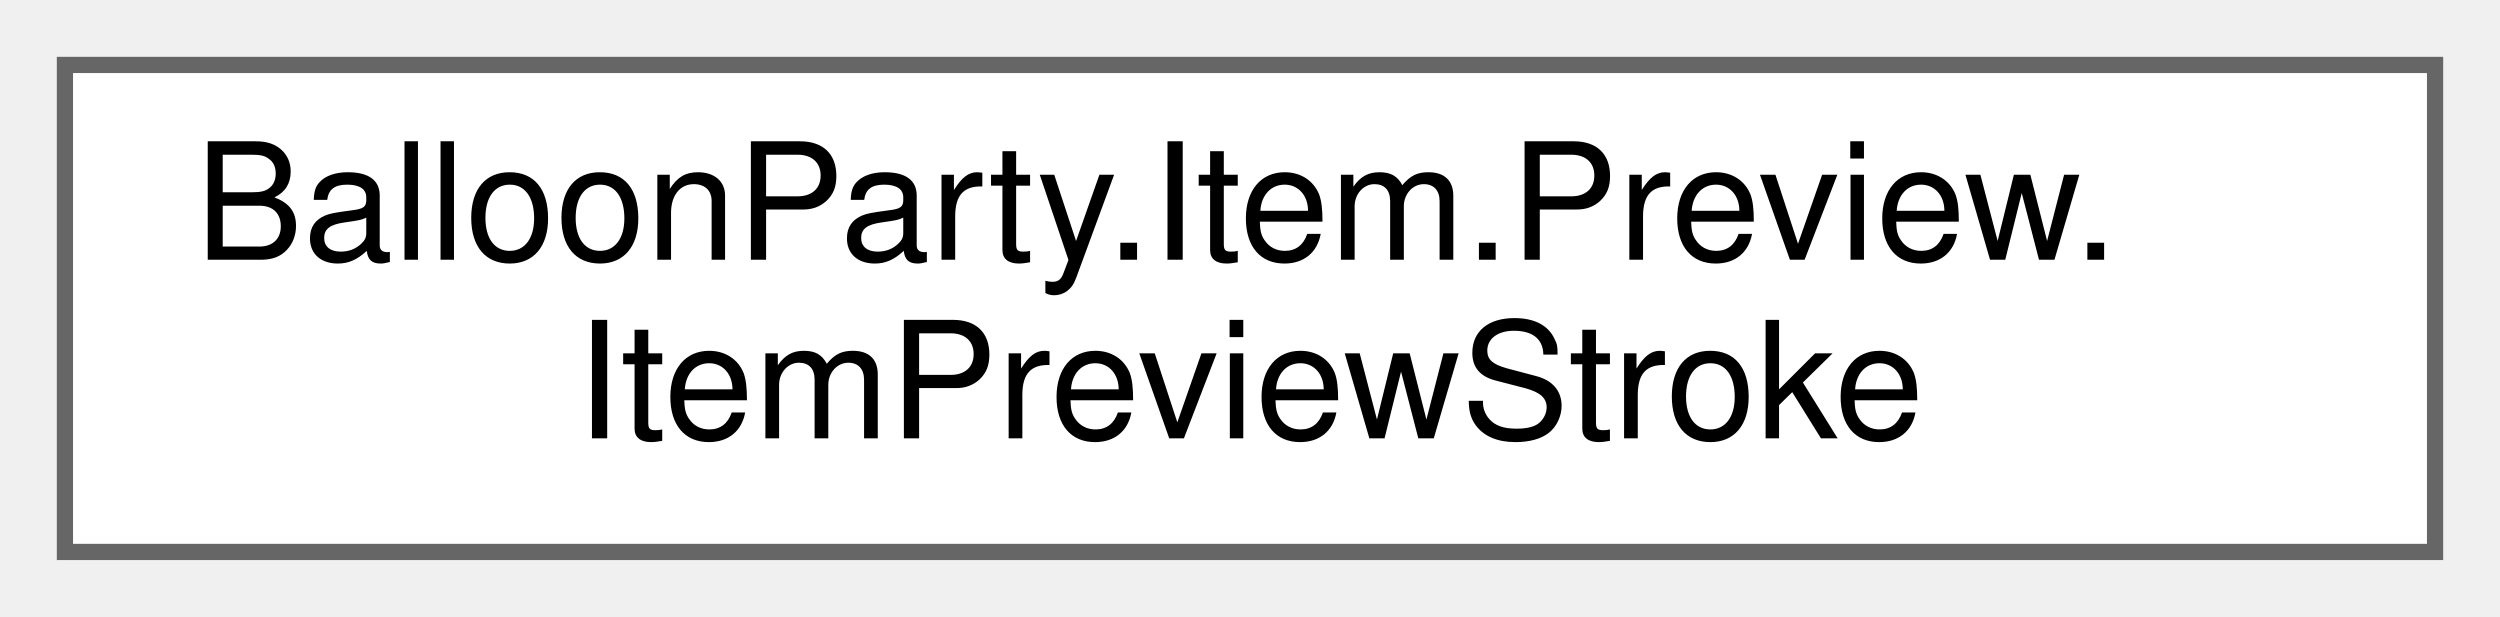
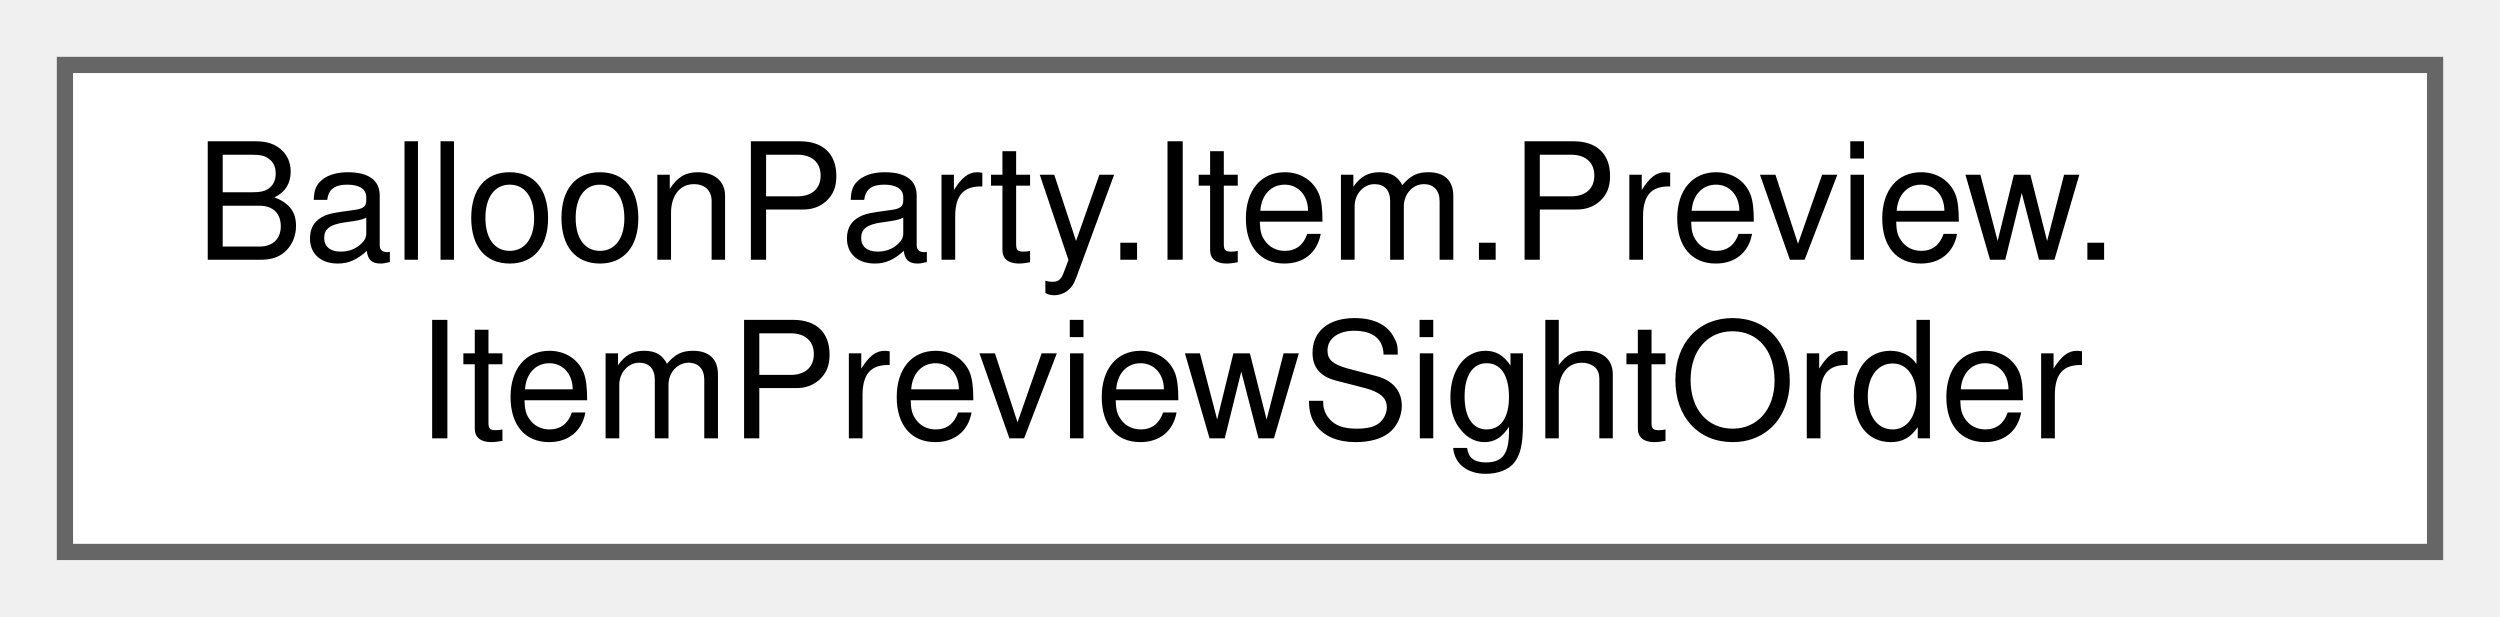
<svg xmlns="http://www.w3.org/2000/svg" xmlns:xlink="http://www.w3.org/1999/xlink" width="154pt" height="38pt" viewBox="0.00 0.00 154.00 38.00">
  <g id="graph0" class="graph" transform="scale(1 1) rotate(0) translate(4 34)">
    <g id="Node000000" class="node">
      <g id="a_Node000000">
-         <a xlink:href="structBalloonParty_1_1Item_1_1Preview_1_1ItemPreviewStroke.html" target="_top" xlink:title="One polyline the preview's pens trace, as a range into ItemPreviewShape.Points.">
+         <a xlink:href="classBalloonParty_1_1Item_1_1Preview_1_1ItemPreviewSightOrder.html" target="_top" xlink:title="Orders a set of sighted item hosts first-to-last along the trace they were found on — the sequence It...">
          <polygon fill="white" stroke="#666666" points="146,-30 0,-30 0,0 146,0 146,-30" />
          <text text-anchor="start" x="8" y="-18" font-family="Helvetica,sans-Serif" font-size="10.00">BalloonParty.Item.Preview.</text>
-           <text text-anchor="middle" x="73" y="-7" font-family="Helvetica,sans-Serif" font-size="10.00">ItemPreviewStroke</text>
+           <text text-anchor="middle" x="73" y="-7" font-family="Helvetica,sans-Serif" font-size="10.00">ItemPreviewSightOrder</text>
        </a>
      </g>
    </g>
  </g>
</svg>
